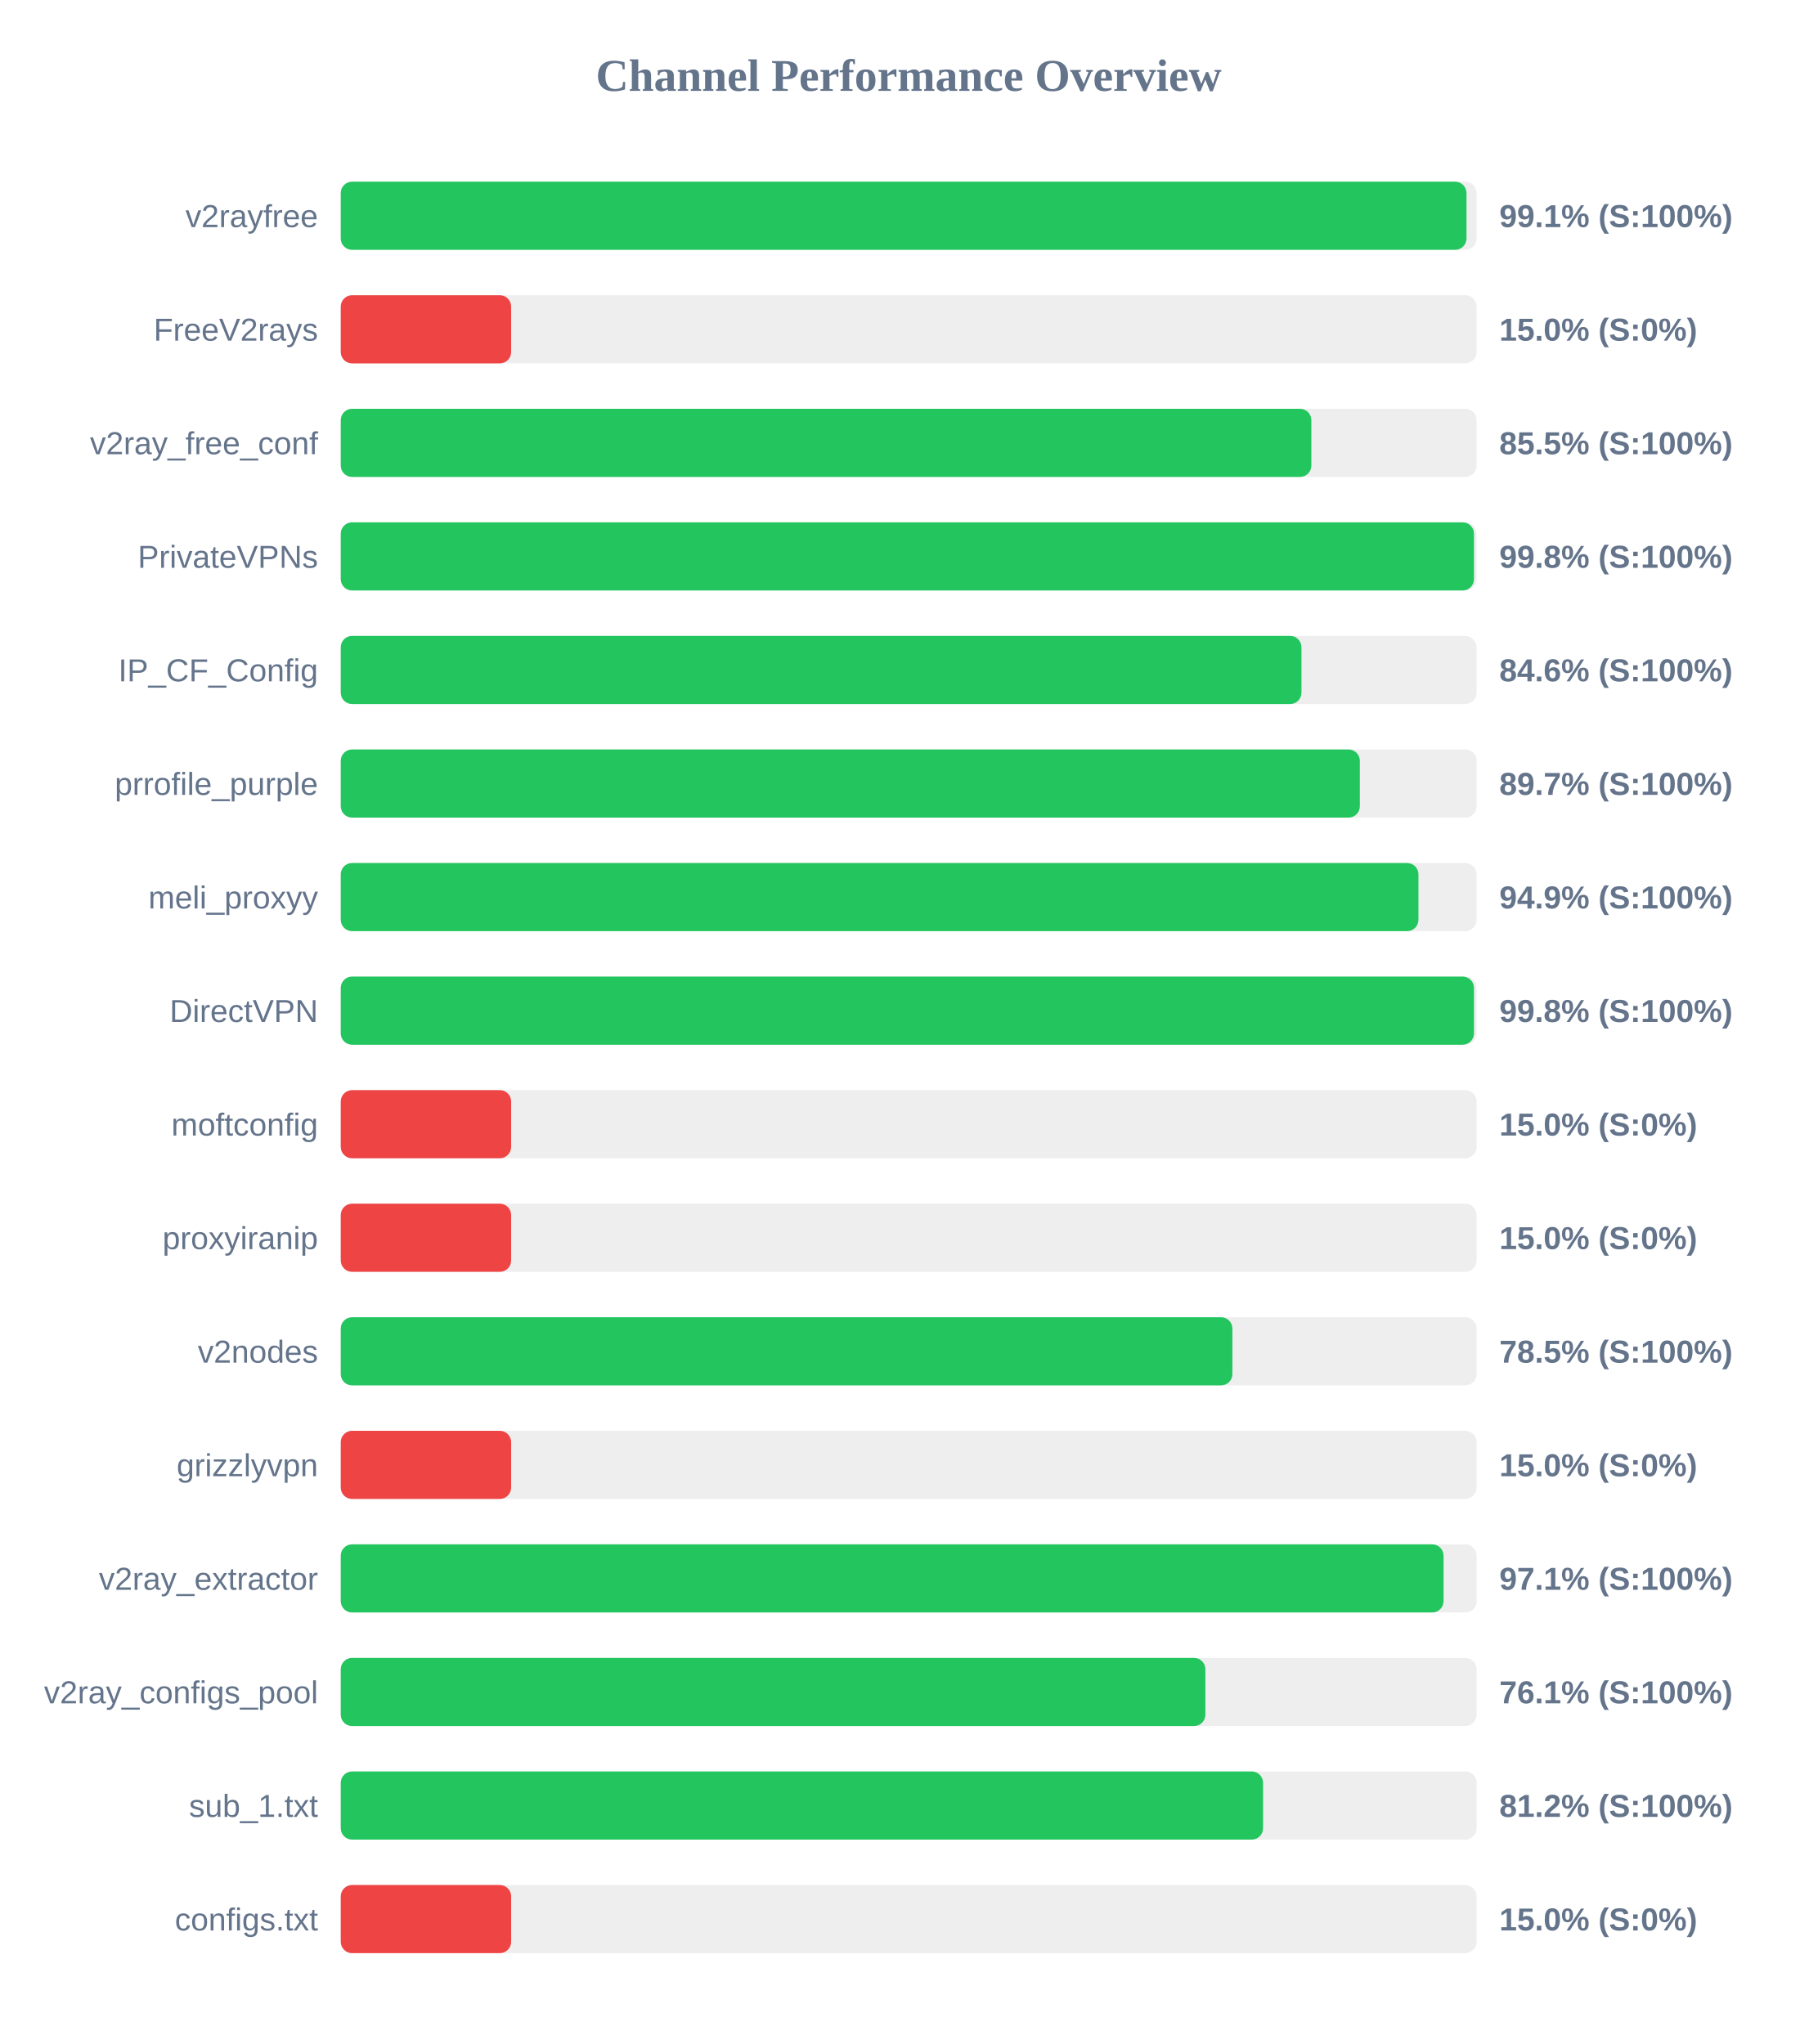
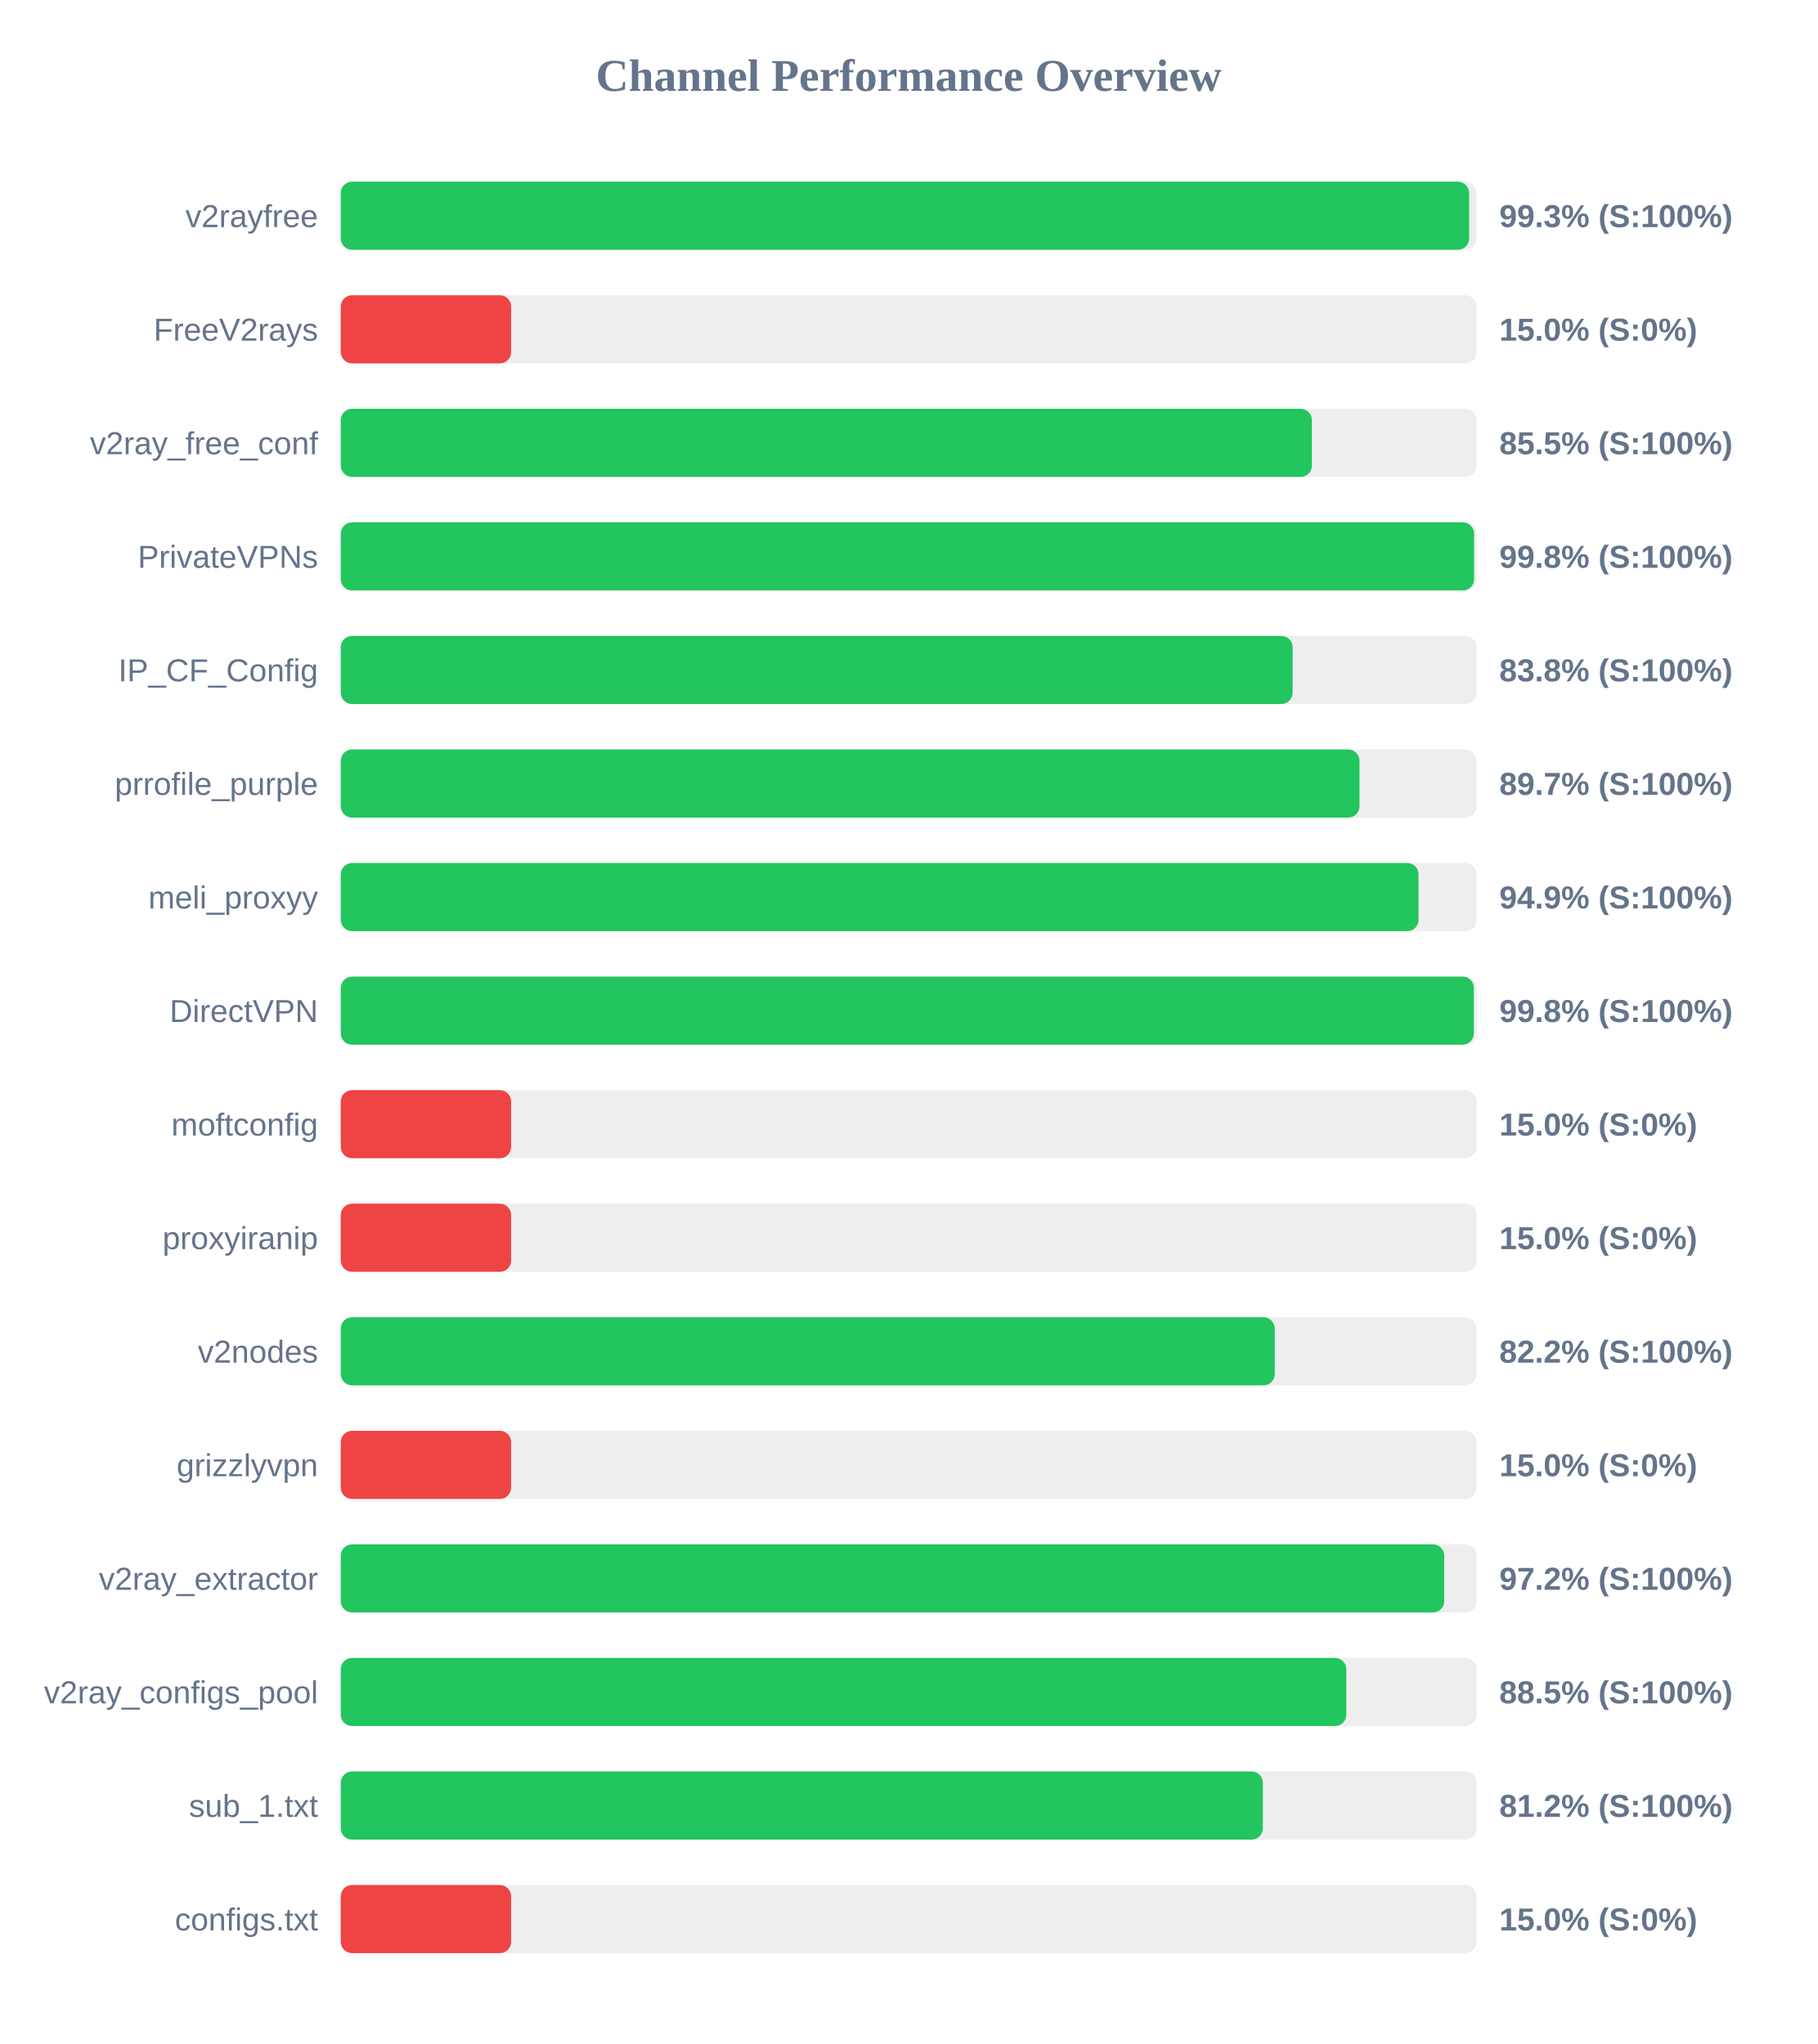
<svg xmlns="http://www.w3.org/2000/svg" width="800" height="900" version="1.1">
  <style>
        .row { font: 14px Arial; fill: #64748b; }
        .score { font: bold 14px Arial; fill: #64748b; }
    </style>
  <text x="400" y="40" text-anchor="middle" font-size="20px" font-weight="bold" fill="#64748b">Channel Performance Overview</text>
  <rect x="150" y="80" width="500" height="30" fill="#eee" rx="5" />
-   <rect x="150" y="80" width="495.55" height="30" fill="#22c55e" rx="5" />
+   <rect x="150" y="80" width="496.7" height="30" fill="#22c55e" rx="5" />
  <text x="140" y="100" text-anchor="end" class="row">v2rayfree</text>
-   <text x="660" y="100" text-anchor="start" class="score">99.1% (S:100%)</text>
+   <text x="660" y="100" text-anchor="start" class="score">99.3% (S:100%)</text>
  <rect x="150" y="130" width="500" height="30" fill="#eee" rx="5" />
  <rect x="150" y="130" width="75.0" height="30" fill="#ef4444" rx="5" />
  <text x="140" y="150" text-anchor="end" class="row">FreeV2rays</text>
  <text x="660" y="150" text-anchor="start" class="score">15.0% (S:0%)</text>
  <rect x="150" y="180" width="500" height="30" fill="#eee" rx="5" />
-   <rect x="150" y="180" width="427.25" height="30" fill="#22c55e" rx="5" />
+   <rect x="150" y="180" width="427.5" height="30" fill="#22c55e" rx="5" />
  <text x="140" y="200" text-anchor="end" class="row">v2ray_free_conf</text>
  <text x="660" y="200" text-anchor="start" class="score">85.5% (S:100%)</text>
  <rect x="150" y="230" width="500" height="30" fill="#eee" rx="5" />
-   <rect x="150" y="230" width="498.85" height="30" fill="#22c55e" rx="5" />
+   <rect x="150" y="230" width="498.9" height="30" fill="#22c55e" rx="5" />
  <text x="140" y="250" text-anchor="end" class="row">PrivateVPNs</text>
  <text x="660" y="250" text-anchor="start" class="score">99.8% (S:100%)</text>
  <rect x="150" y="280" width="500" height="30" fill="#eee" rx="5" />
-   <rect x="150" y="280" width="422.9" height="30" fill="#22c55e" rx="5" />
+   <rect x="150" y="280" width="419.0" height="30" fill="#22c55e" rx="5" />
  <text x="140" y="300" text-anchor="end" class="row">IP_CF_Config</text>
-   <text x="660" y="300" text-anchor="start" class="score">84.6% (S:100%)</text>
+   <text x="660" y="300" text-anchor="start" class="score">83.8% (S:100%)</text>
  <rect x="150" y="330" width="500" height="30" fill="#eee" rx="5" />
-   <rect x="150" y="330" width="448.6" height="30" fill="#22c55e" rx="5" />
+   <rect x="150" y="330" width="448.45" height="30" fill="#22c55e" rx="5" />
  <text x="140" y="350" text-anchor="end" class="row">prrofile_purple</text>
  <text x="660" y="350" text-anchor="start" class="score">89.7% (S:100%)</text>
  <rect x="150" y="380" width="500" height="30" fill="#eee" rx="5" />
-   <rect x="150" y="380" width="474.4" height="30" fill="#22c55e" rx="5" />
+   <rect x="150" y="380" width="474.45" height="30" fill="#22c55e" rx="5" />
  <text x="140" y="400" text-anchor="end" class="row">meli_proxyy</text>
  <text x="660" y="400" text-anchor="start" class="score">94.9% (S:100%)</text>
  <rect x="150" y="430" width="500" height="30" fill="#eee" rx="5" />
-   <rect x="150" y="430" width="498.85" height="30" fill="#22c55e" rx="5" />
+   <rect x="150" y="430" width="498.8" height="30" fill="#22c55e" rx="5" />
  <text x="140" y="450" text-anchor="end" class="row">DirectVPN</text>
  <text x="660" y="450" text-anchor="start" class="score">99.8% (S:100%)</text>
  <rect x="150" y="480" width="500" height="30" fill="#eee" rx="5" />
  <rect x="150" y="480" width="75.0" height="30" fill="#ef4444" rx="5" />
  <text x="140" y="500" text-anchor="end" class="row">moftconfig</text>
  <text x="660" y="500" text-anchor="start" class="score">15.0% (S:0%)</text>
  <rect x="150" y="530" width="500" height="30" fill="#eee" rx="5" />
  <rect x="150" y="530" width="75.0" height="30" fill="#ef4444" rx="5" />
  <text x="140" y="550" text-anchor="end" class="row">proxyiranip</text>
  <text x="660" y="550" text-anchor="start" class="score">15.0% (S:0%)</text>
  <rect x="150" y="580" width="500" height="30" fill="#eee" rx="5" />
-   <rect x="150" y="580" width="392.5" height="30" fill="#22c55e" rx="5" />
+   <rect x="150" y="580" width="411.15" height="30" fill="#22c55e" rx="5" />
  <text x="140" y="600" text-anchor="end" class="row">v2nodes</text>
-   <text x="660" y="600" text-anchor="start" class="score">78.5% (S:100%)</text>
+   <text x="660" y="600" text-anchor="start" class="score">82.2% (S:100%)</text>
  <rect x="150" y="630" width="500" height="30" fill="#eee" rx="5" />
  <rect x="150" y="630" width="75.0" height="30" fill="#ef4444" rx="5" />
  <text x="140" y="650" text-anchor="end" class="row">grizzlyvpn</text>
  <text x="660" y="650" text-anchor="start" class="score">15.0% (S:0%)</text>
  <rect x="150" y="680" width="500" height="30" fill="#eee" rx="5" />
-   <rect x="150" y="680" width="485.45" height="30" fill="#22c55e" rx="5" />
+   <rect x="150" y="680" width="485.75" height="30" fill="#22c55e" rx="5" />
  <text x="140" y="700" text-anchor="end" class="row">v2ray_extractor</text>
-   <text x="660" y="700" text-anchor="start" class="score">97.1% (S:100%)</text>
+   <text x="660" y="700" text-anchor="start" class="score">97.2% (S:100%)</text>
  <rect x="150" y="730" width="500" height="30" fill="#eee" rx="5" />
-   <rect x="150" y="730" width="380.6" height="30" fill="#22c55e" rx="5" />
+   <rect x="150" y="730" width="442.65" height="30" fill="#22c55e" rx="5" />
  <text x="140" y="750" text-anchor="end" class="row">v2ray_configs_pool</text>
-   <text x="660" y="750" text-anchor="start" class="score">76.1% (S:100%)</text>
+   <text x="660" y="750" text-anchor="start" class="score">88.5% (S:100%)</text>
  <rect x="150" y="780" width="500" height="30" fill="#eee" rx="5" />
-   <rect x="150" y="780" width="406.0" height="30" fill="#22c55e" rx="5" />
+   <rect x="150" y="780" width="405.9" height="30" fill="#22c55e" rx="5" />
  <text x="140" y="800" text-anchor="end" class="row">sub_1.txt</text>
  <text x="660" y="800" text-anchor="start" class="score">81.2% (S:100%)</text>
  <rect x="150" y="830" width="500" height="30" fill="#eee" rx="5" />
  <rect x="150" y="830" width="75.0" height="30" fill="#ef4444" rx="5" />
  <text x="140" y="850" text-anchor="end" class="row">configs.txt</text>
  <text x="660" y="850" text-anchor="start" class="score">15.0% (S:0%)</text>
</svg>
